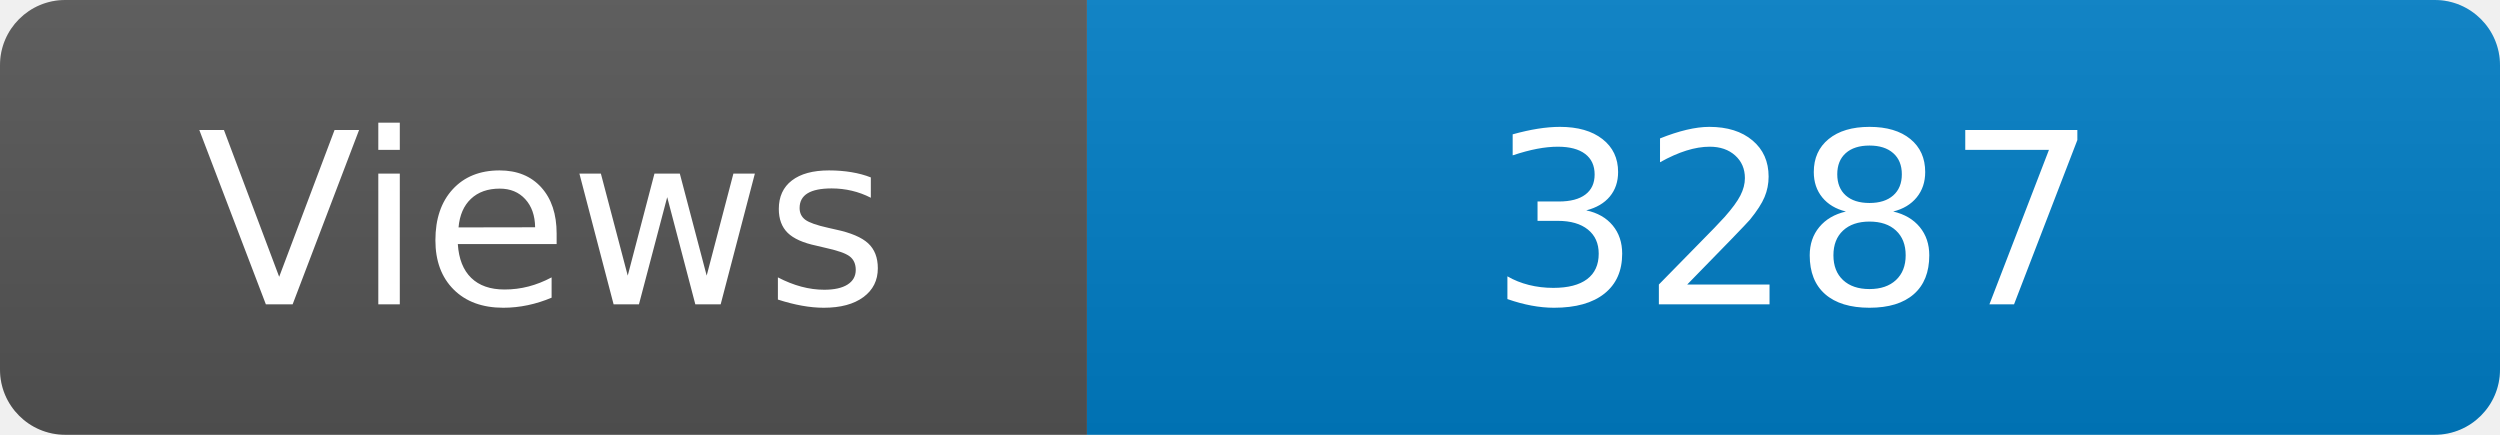
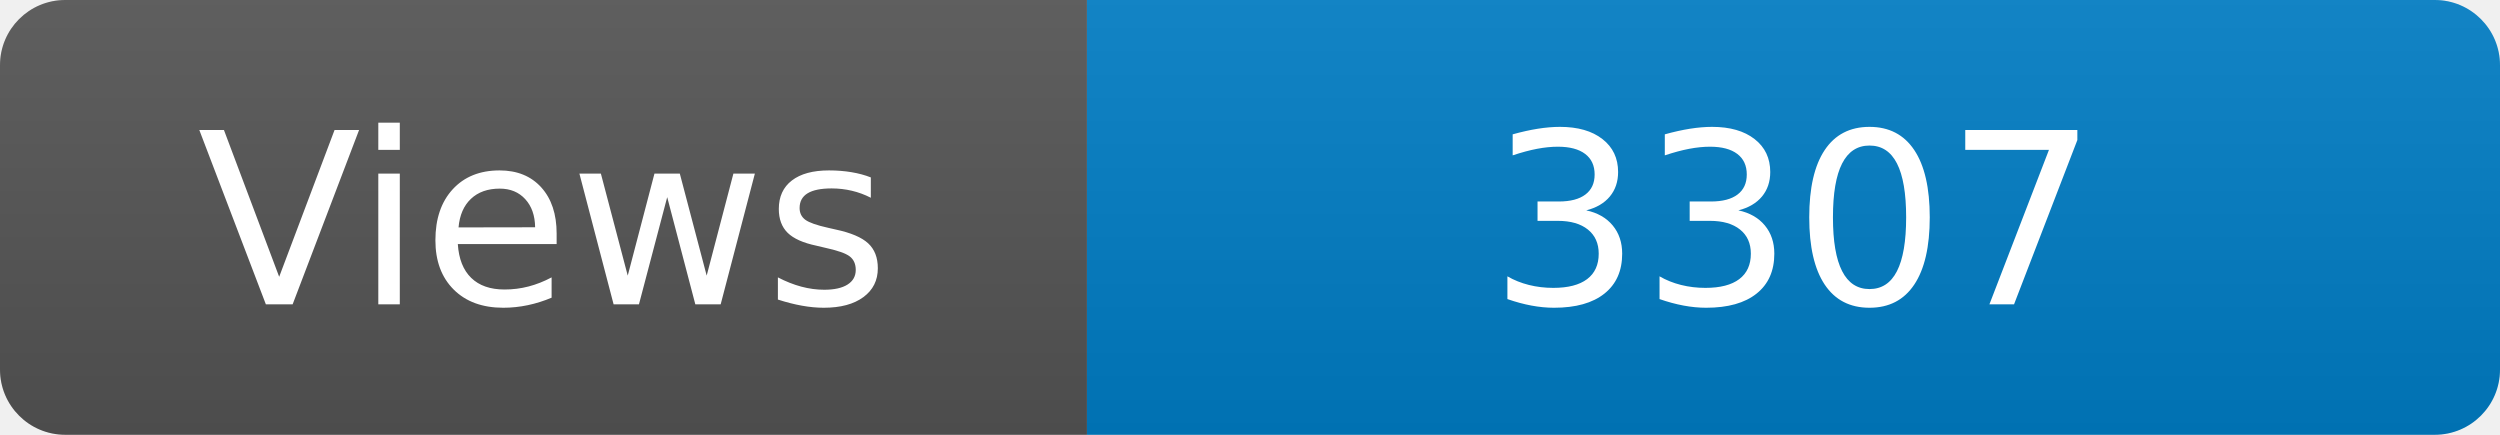
<svg xmlns="http://www.w3.org/2000/svg" width="115" height="20" role="img" aria-label="Maintained?: yes">
  <linearGradient id="s" x2="0" y2="100%">
    <stop offset="0" stop-color="#bbb" stop-opacity=".1" />
    <stop offset="1" stop-opacity=".1" />
  </linearGradient>
  <clipPath id="r">
    <rect width="115" height="20" rx="3" fill="#fff" />
  </clipPath>
  <g clip-path="url(#r)">
    <rect width="50" height="20" fill="#555" />
    <rect x="50" width="160" height="20" fill="#007ec6" />
    <rect width="115" height="20" fill="url(#s)" />
  </g>
  <g fill="#fff" text-anchor="middle" font-family="Verdana,Geneva,DejaVu Sans,sans-serif" font-size="110">
    <text x="250" y="140" transform="scale(.1)" fill="#fff">Views</text>
-     <text x="825" y="140" transform="scale(.1)" fill="#fff">3287</text>
+     <text x="825" y="140" transform="scale(.1)" fill="#fff">3307</text>
  </g>
</svg>
